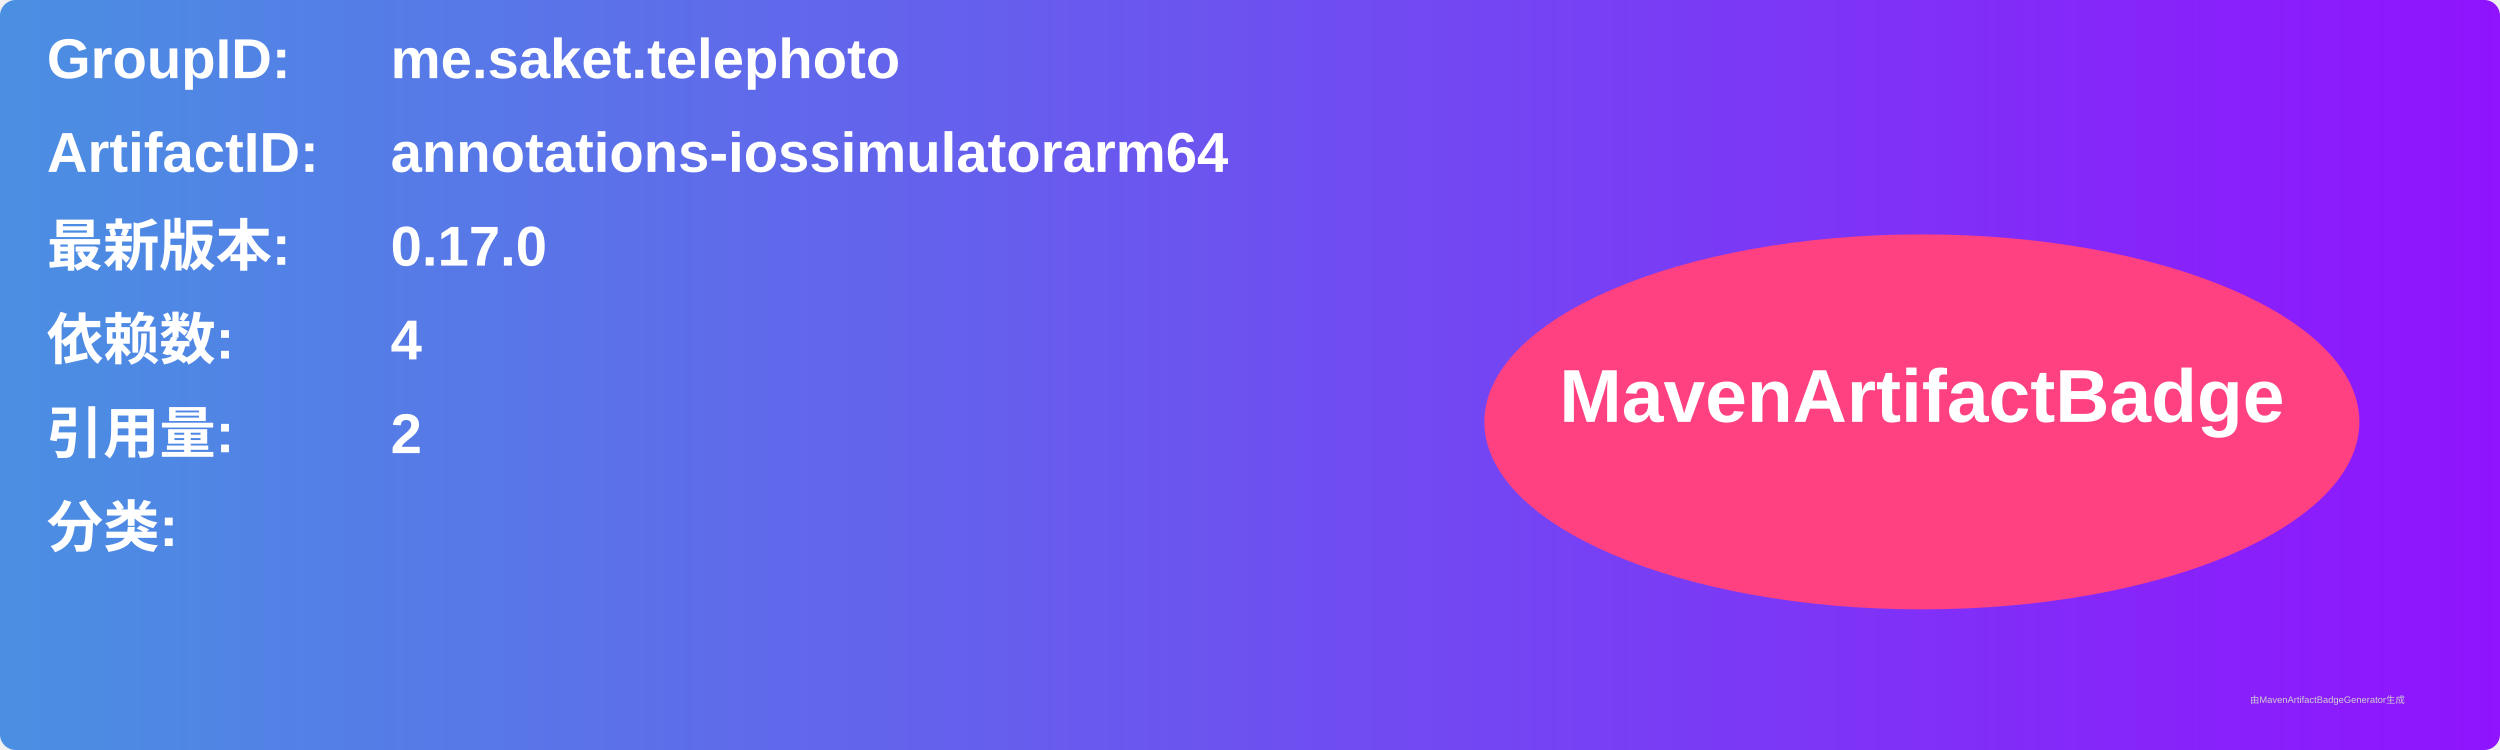
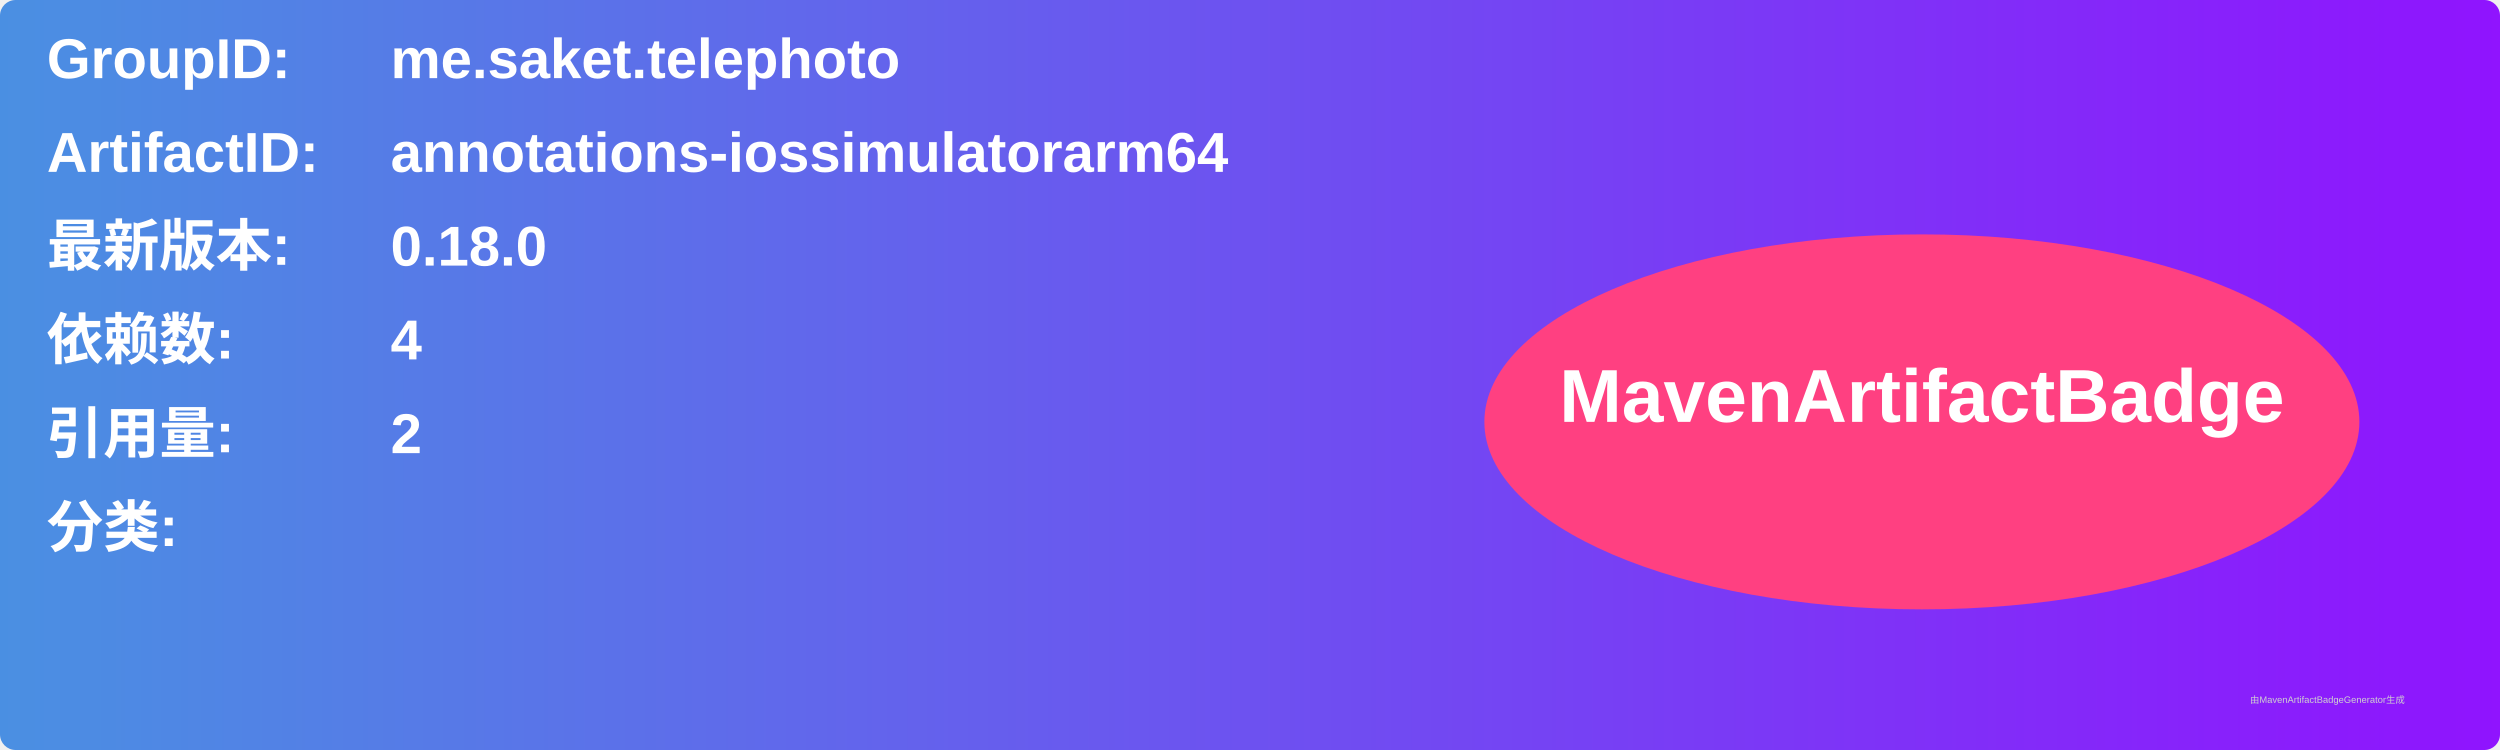
<svg xmlns="http://www.w3.org/2000/svg" width="800" height="240" viewBox="0 0 800 240">
  <linearGradient id="grad" x1="0%" y1="0%" x2="100%" y2="0%">
    <stop offset="0%" stop-color="#4a90e2" />
    <stop offset="100%" stop-color="#9013fe" />
  </linearGradient>
  <rect width="100%" height="100%" rx="5" ry="5" fill="url(#grad)" />
  <g transform="translate(15, 15)">
    <text x="0" y="10" font-family="Arial" font-size="18" fill="white" font-weight="bold" width="260">GroupID:</text>
    <text x="110" y="10" font-family="Arial" font-size="18" fill="white" font-weight="bold" width="460">me.saket.telephoto</text>
    <text x="0" y="40" font-family="Arial" font-size="18" fill="white" font-weight="bold" width="260">ArtifactID:</text>
    <text x="110" y="40" font-family="Arial" font-size="18" fill="white" font-weight="bold" width="460">annotations-iossimulatorarm64</text>
    <text x="0" y="70" font-family="Arial" font-size="18" fill="white" font-weight="bold">最新版本:</text>
    <text x="110" y="70" font-family="Arial" font-size="18" fill="white" font-weight="bold">
-       <tspan font-weight="bold">0.17.0</tspan>
+       <tspan font-weight="bold">0.18.0</tspan>
    </text>
    <text x="0" y="100" font-family="Arial" font-size="18" fill="white" font-weight="bold">依赖数: </text>
    <text x="110" y="100" font-family="Arial" font-size="18" fill="white">
      <tspan font-weight="bold">4</tspan>
    </text>
    <text x="0" y="130" font-family="Arial" font-size="18" fill="white" font-weight="bold">引用量: </text>
    <text x="110" y="130" font-family="Arial" font-size="18" fill="white">
      <tspan font-weight="bold">2</tspan>
    </text>
    <text x="0" y="160" font-family="Arial" font-size="18" fill="white" font-weight="bold">分类:</text>
    <text x="10" y="190" font-family="Arial" font-size="10" fill="white">
      <tspan font-weight="bold" />
    </text>
    <ellipse cx="600" cy="120" rx="140" ry="60" fill="#ff4081" />
    <text x="600" y="120" text-anchor="middle" font-family="Arial" font-size="24" fill="white" font-weight="bold">MavenArtifactBadge</text>
  </g>
  <text x="720" y="225" font-family="Arial" font-size="3" fill="#d0d0d0">由MavenArtifactBadgeGenerator生成</text>
</svg>
